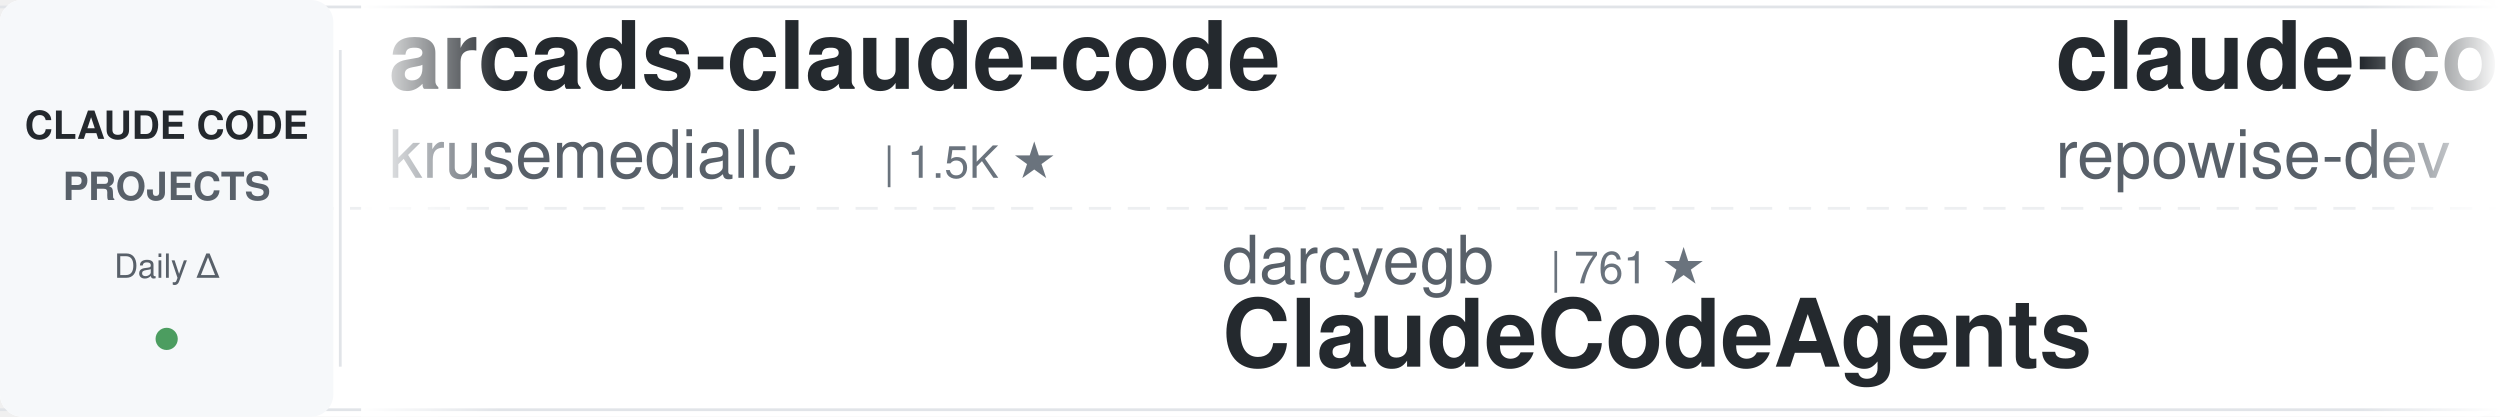
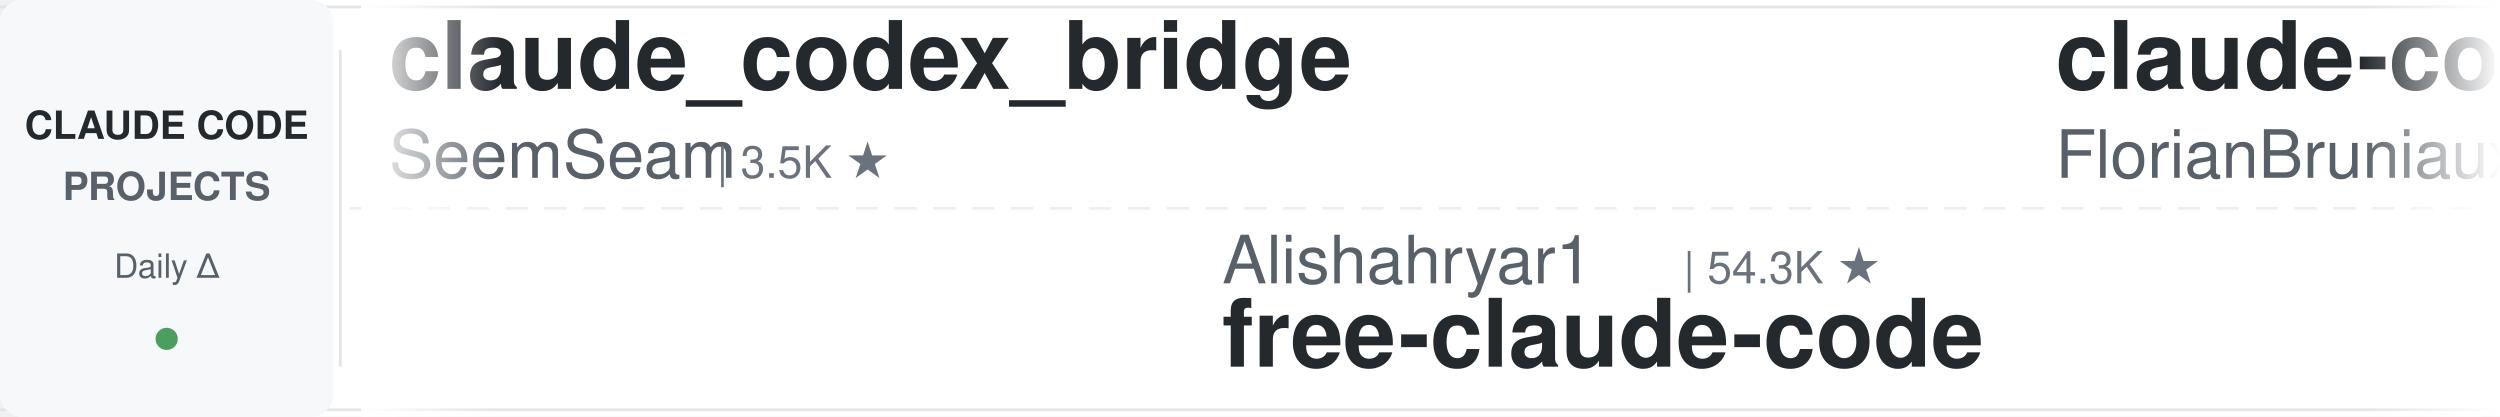
<svg xmlns="http://www.w3.org/2000/svg" width="900" height="150">
  <defs>
    <linearGradient id="leftFade" x1="0%" y1="0%" x2="100%" y2="0%">
      <stop offset="0%" style="stop-color:#ffffff;stop-opacity:1" />
      <stop offset="100%" style="stop-color:#ffffff;stop-opacity:0" />
    </linearGradient>
    <linearGradient id="rightFade" x1="0%" y1="0%" x2="100%" y2="0%">
      <stop offset="0%" style="stop-color:#ffffff;stop-opacity:0" />
      <stop offset="100%" style="stop-color:#ffffff;stop-opacity:1" />
    </linearGradient>
  </defs>
  <rect width="900" height="150" fill="#ffffff" rx="8" />
  <rect x="0" y="2" width="900" height="1" fill="#e1e4e8" />
  <rect x="0" y="147" width="900" height="1" fill="#e1e4e8" />
  <line x1="0" y1="75" x2="900" y2="75" stroke="#e1e4e8" stroke-width="1" stroke-dasharray="8 6" opacity="0.6" />
  <rect x="0" y="0" width="120" height="150" fill="#f6f8fa" rx="8" />
  <text x="60" y="50" font-family="-apple-system, BlinkMacSystemFont, 'Segoe UI', Helvetica, Arial, sans-serif" font-size="14" font-weight="600" fill="#24292e" text-anchor="middle">CLAUDE CODE</text>
  <text x="60" y="72" font-family="-apple-system, BlinkMacSystemFont, 'Segoe UI', Helvetica, Arial, sans-serif" font-size="14" font-weight="600" fill="#586069" text-anchor="middle">PROJECTS</text>
  <text x="60" y="100" font-family="-apple-system, BlinkMacSystemFont, 'Segoe UI', Helvetica, Arial, sans-serif" font-size="12" font-weight="500" fill="#586069" text-anchor="middle">Daily Δ</text>
  <circle cx="60" cy="122" r="4" fill="#22863a" opacity="0.8" />
  <rect x="122" y="18" width="1" height="114" fill="#e1e4e8" />
  <clipPath id="tickerClip">
    <rect x="130" y="0" width="770" height="150" />
  </clipPath>
  <g clip-path="url(#tickerClip)">
    <g id="tickerItems">
      <animateTransform attributeName="transform" attributeType="XML" type="translate" from="0 0" to="-3000 0" dur="54s" repeatCount="indefinite" />
      <g transform="translate(0, 0)">
-         <text x="140" y="32" font-family="-apple-system, BlinkMacSystemFont, 'Segoe UI', Helvetica, Arial, sans-serif" font-size="34" font-weight="600" fill="#24292e">arcads-claude-code</text>
-         <text x="140" y="64" font-family="-apple-system, BlinkMacSystemFont, 'Segoe UI', Helvetica, Arial, sans-serif" font-size="24" font-weight="400" fill="#586069">krusemediallc</text>
-         <text x="318" y="64" font-family="-apple-system, BlinkMacSystemFont, 'Segoe UI', Helvetica, Arial, sans-serif" font-size="16" font-weight="500" fill="#6a737d">| 1.5K ★</text>
+         <text x="140" y="32" font-family="-apple-system, BlinkMacSystemFont, 'Segoe UI', Helvetica, Arial, sans-serif" font-size="34" font-weight="600" fill="#24292e">claude_codex_bridge</text>
+         <text x="140" y="64" font-family="-apple-system, BlinkMacSystemFont, 'Segoe UI', Helvetica, Arial, sans-serif" font-size="24" font-weight="400" fill="#586069">SeemSeam</text>
+         <text x="258" y="64" font-family="-apple-system, BlinkMacSystemFont, 'Segoe UI', Helvetica, Arial, sans-serif" font-size="16" font-weight="500" fill="#6a737d">| 3.5K ★</text>
      </g>
      <g transform="translate(300, 0)">
-         <text x="140" y="102" font-family="-apple-system, BlinkMacSystemFont, 'Segoe UI', Helvetica, Arial, sans-serif" font-size="24" font-weight="400" fill="#586069">darcyegb</text>
-         <text x="258" y="102" font-family="-apple-system, BlinkMacSystemFont, 'Segoe UI', Helvetica, Arial, sans-serif" font-size="16" font-weight="500" fill="#6a737d">| 761 ★</text>
-         <text x="140" y="132" font-family="-apple-system, BlinkMacSystemFont, 'Segoe UI', Helvetica, Arial, sans-serif" font-size="34" font-weight="600" fill="#24292e">ClaudeCodeAgents</text>
+         <text x="140" y="102" font-family="-apple-system, BlinkMacSystemFont, 'Segoe UI', Helvetica, Arial, sans-serif" font-size="24" font-weight="400" fill="#586069">Alishahryar1</text>
+         <text x="306" y="102" font-family="-apple-system, BlinkMacSystemFont, 'Segoe UI', Helvetica, Arial, sans-serif" font-size="16" font-weight="500" fill="#6a737d">| 54.3K ★</text>
+         <text x="140" y="132" font-family="-apple-system, BlinkMacSystemFont, 'Segoe UI', Helvetica, Arial, sans-serif" font-size="34" font-weight="600" fill="#24292e">free-claude-code</text>
      </g>
      <g transform="translate(600, 0)">
-         <text x="140" y="32" font-family="-apple-system, BlinkMacSystemFont, 'Segoe UI', Helvetica, Arial, sans-serif" font-size="34" font-weight="600" fill="#24292e">claude-code-prompts</text>
-         <text x="140" y="64" font-family="-apple-system, BlinkMacSystemFont, 'Segoe UI', Helvetica, Arial, sans-serif" font-size="24" font-weight="400" fill="#586069">repowise-dev</text>
-         <text x="306" y="64" font-family="-apple-system, BlinkMacSystemFont, 'Segoe UI', Helvetica, Arial, sans-serif" font-size="16" font-weight="500" fill="#6a737d">| 1.2K ★</text>
+         <text x="140" y="32" font-family="-apple-system, BlinkMacSystemFont, 'Segoe UI', Helvetica, Arial, sans-serif" font-size="34" font-weight="600" fill="#24292e">claude-code-ultimate-gui...</text>
+         <text x="140" y="64" font-family="-apple-system, BlinkMacSystemFont, 'Segoe UI', Helvetica, Arial, sans-serif" font-size="24" font-weight="400" fill="#586069">FlorianBruniaux</text>
+         <text x="342" y="64" font-family="-apple-system, BlinkMacSystemFont, 'Segoe UI', Helvetica, Arial, sans-serif" font-size="16" font-weight="500" fill="#6a737d">| 5.9K ★</text>
      </g>
      <g transform="translate(900, 0)">
-         <text x="140" y="102" font-family="-apple-system, BlinkMacSystemFont, 'Segoe UI', Helvetica, Arial, sans-serif" font-size="24" font-weight="400" fill="#586069">lintsinghua</text>
-         <text x="294" y="102" font-family="-apple-system, BlinkMacSystemFont, 'Segoe UI', Helvetica, Arial, sans-serif" font-size="16" font-weight="500" fill="#6a737d">| 4.2K ★</text>
-         <text x="140" y="132" font-family="-apple-system, BlinkMacSystemFont, 'Segoe UI', Helvetica, Arial, sans-serif" font-size="34" font-weight="600" fill="#24292e">claude-code-book</text>
+         <text x="140" y="102" font-family="-apple-system, BlinkMacSystemFont, 'Segoe UI', Helvetica, Arial, sans-serif" font-size="24" font-weight="400" fill="#586069">disler</text>
+         <text x="234" y="102" font-family="-apple-system, BlinkMacSystemFont, 'Segoe UI', Helvetica, Arial, sans-serif" font-size="16" font-weight="500" fill="#6a737d">| 1.7K ★</text>
+         <text x="140" y="132" font-family="-apple-system, BlinkMacSystemFont, 'Segoe UI', Helvetica, Arial, sans-serif" font-size="34" font-weight="600" fill="#24292e">pi-vs-claude-code</text>
      </g>
      <g transform="translate(1200, 0)">
-         <text x="140" y="32" font-family="-apple-system, BlinkMacSystemFont, 'Segoe UI', Helvetica, Arial, sans-serif" font-size="34" font-weight="600" fill="#24292e">claude-code-local</text>
-         <text x="140" y="64" font-family="-apple-system, BlinkMacSystemFont, 'Segoe UI', Helvetica, Arial, sans-serif" font-size="24" font-weight="400" fill="#586069">nicedreamzapp</text>
-         <text x="318" y="64" font-family="-apple-system, BlinkMacSystemFont, 'Segoe UI', Helvetica, Arial, sans-serif" font-size="16" font-weight="500" fill="#6a737d">| 3.3K ★</text>
+         <text x="140" y="32" font-family="-apple-system, BlinkMacSystemFont, 'Segoe UI', Helvetica, Arial, sans-serif" font-size="34" font-weight="600" fill="#24292e">claude-code-best-practic...</text>
+         <text x="140" y="64" font-family="-apple-system, BlinkMacSystemFont, 'Segoe UI', Helvetica, Arial, sans-serif" font-size="24" font-weight="400" fill="#586069">shanraisshan</text>
+         <text x="306" y="64" font-family="-apple-system, BlinkMacSystemFont, 'Segoe UI', Helvetica, Arial, sans-serif" font-size="16" font-weight="500" fill="#6a737d">| 65.8K ★</text>
      </g>
      <g transform="translate(1500, 0)">
-         <text x="140" y="102" font-family="-apple-system, BlinkMacSystemFont, 'Segoe UI', Helvetica, Arial, sans-serif" font-size="24" font-weight="400" fill="#586069">fuergaosi233</text>
-         <text x="306" y="102" font-family="-apple-system, BlinkMacSystemFont, 'Segoe UI', Helvetica, Arial, sans-serif" font-size="16" font-weight="500" fill="#6a737d">| 2.8K ★</text>
-         <text x="140" y="132" font-family="-apple-system, BlinkMacSystemFont, 'Segoe UI', Helvetica, Arial, sans-serif" font-size="34" font-weight="600" fill="#24292e">claude-code-proxy</text>
+         <text x="140" y="102" font-family="-apple-system, BlinkMacSystemFont, 'Segoe UI', Helvetica, Arial, sans-serif" font-size="24" font-weight="400" fill="#586069">Yeachan-Heo</text>
+         <text x="294" y="102" font-family="-apple-system, BlinkMacSystemFont, 'Segoe UI', Helvetica, Arial, sans-serif" font-size="16" font-weight="500" fill="#6a737d">| 39.1K ★</text>
+         <text x="140" y="132" font-family="-apple-system, BlinkMacSystemFont, 'Segoe UI', Helvetica, Arial, sans-serif" font-size="34" font-weight="600" fill="#24292e">oh-my-claudecode</text>
      </g>
      <g transform="translate(1800, 0)">
        <text x="140" y="32" font-family="-apple-system, BlinkMacSystemFont, 'Segoe UI', Helvetica, Arial, sans-serif" font-size="34" font-weight="600" fill="#24292e">awesome-claude-code-suba...</text>
        <text x="140" y="64" font-family="-apple-system, BlinkMacSystemFont, 'Segoe UI', Helvetica, Arial, sans-serif" font-size="24" font-weight="400" fill="#586069">VoltAgent</text>
        <text x="270" y="64" font-family="-apple-system, BlinkMacSystemFont, 'Segoe UI', Helvetica, Arial, sans-serif" font-size="16" font-weight="500" fill="#6a737d">| 25.0K ★</text>
      </g>
      <g transform="translate(2100, 0)">
-         <text x="140" y="102" font-family="-apple-system, BlinkMacSystemFont, 'Segoe UI', Helvetica, Arial, sans-serif" font-size="24" font-weight="400" fill="#586069">kodu-ai</text>
-         <text x="246" y="102" font-family="-apple-system, BlinkMacSystemFont, 'Segoe UI', Helvetica, Arial, sans-serif" font-size="16" font-weight="500" fill="#6a737d">| 5.2K ★</text>
-         <text x="140" y="132" font-family="-apple-system, BlinkMacSystemFont, 'Segoe UI', Helvetica, Arial, sans-serif" font-size="34" font-weight="600" fill="#24292e">claude-coder</text>
+         <text x="140" y="102" font-family="-apple-system, BlinkMacSystemFont, 'Segoe UI', Helvetica, Arial, sans-serif" font-size="24" font-weight="400" fill="#586069">liuup</text>
+         <text x="222" y="102" font-family="-apple-system, BlinkMacSystemFont, 'Segoe UI', Helvetica, Arial, sans-serif" font-size="16" font-weight="500" fill="#6a737d">| 3.9K ★</text>
+         <text x="140" y="132" font-family="-apple-system, BlinkMacSystemFont, 'Segoe UI', Helvetica, Arial, sans-serif" font-size="34" font-weight="600" fill="#24292e">claude-code-analysis</text>
      </g>
      <g transform="translate(2400, 0)">
-         <text x="140" y="32" font-family="-apple-system, BlinkMacSystemFont, 'Segoe UI', Helvetica, Arial, sans-serif" font-size="34" font-weight="600" fill="#24292e">ralph-claude-code</text>
-         <text x="140" y="64" font-family="-apple-system, BlinkMacSystemFont, 'Segoe UI', Helvetica, Arial, sans-serif" font-size="24" font-weight="400" fill="#586069">frankbria</text>
-         <text x="270" y="64" font-family="-apple-system, BlinkMacSystemFont, 'Segoe UI', Helvetica, Arial, sans-serif" font-size="16" font-weight="500" fill="#6a737d">| 9.6K ★</text>
+         <text x="140" y="32" font-family="-apple-system, BlinkMacSystemFont, 'Segoe UI', Helvetica, Arial, sans-serif" font-size="34" font-weight="600" fill="#24292e">Open-ClaudeCode</text>
+         <text x="140" y="64" font-family="-apple-system, BlinkMacSystemFont, 'Segoe UI', Helvetica, Arial, sans-serif" font-size="24" font-weight="400" fill="#586069">LING71671</text>
+         <text x="270" y="64" font-family="-apple-system, BlinkMacSystemFont, 'Segoe UI', Helvetica, Arial, sans-serif" font-size="16" font-weight="500" fill="#6a737d">| 950 ★</text>
      </g>
      <g transform="translate(2700, 0)">
-         <text x="140" y="102" font-family="-apple-system, BlinkMacSystemFont, 'Segoe UI', Helvetica, Arial, sans-serif" font-size="24" font-weight="400" fill="#586069">shareAI-lab</text>
-         <text x="294" y="102" font-family="-apple-system, BlinkMacSystemFont, 'Segoe UI', Helvetica, Arial, sans-serif" font-size="16" font-weight="500" fill="#6a737d">| 76.5K ★</text>
-         <text x="140" y="132" font-family="-apple-system, BlinkMacSystemFont, 'Segoe UI', Helvetica, Arial, sans-serif" font-size="34" font-weight="600" fill="#24292e">learn-claude-code</text>
+         <text x="140" y="102" font-family="-apple-system, BlinkMacSystemFont, 'Segoe UI', Helvetica, Arial, sans-serif" font-size="24" font-weight="400" fill="#586069">disler</text>
+         <text x="234" y="102" font-family="-apple-system, BlinkMacSystemFont, 'Segoe UI', Helvetica, Arial, sans-serif" font-size="16" font-weight="500" fill="#6a737d">| 3.9K ★</text>
+         <text x="140" y="132" font-family="-apple-system, BlinkMacSystemFont, 'Segoe UI', Helvetica, Arial, sans-serif" font-size="34" font-weight="600" fill="#24292e">claude-code-hooks-master...</text>
      </g>
      <g transform="translate(3000, 0)">
-         <text x="140" y="32" font-family="-apple-system, BlinkMacSystemFont, 'Segoe UI', Helvetica, Arial, sans-serif" font-size="34" font-weight="600" fill="#24292e">arcads-claude-code</text>
-         <text x="140" y="64" font-family="-apple-system, BlinkMacSystemFont, 'Segoe UI', Helvetica, Arial, sans-serif" font-size="24" font-weight="400" fill="#586069">krusemediallc</text>
-         <text x="318" y="64" font-family="-apple-system, BlinkMacSystemFont, 'Segoe UI', Helvetica, Arial, sans-serif" font-size="16" font-weight="500" fill="#6a737d">| 1.5K ★</text>
+         <text x="140" y="32" font-family="-apple-system, BlinkMacSystemFont, 'Segoe UI', Helvetica, Arial, sans-serif" font-size="34" font-weight="600" fill="#24292e">claude_codex_bridge</text>
+         <text x="140" y="64" font-family="-apple-system, BlinkMacSystemFont, 'Segoe UI', Helvetica, Arial, sans-serif" font-size="24" font-weight="400" fill="#586069">SeemSeam</text>
+         <text x="258" y="64" font-family="-apple-system, BlinkMacSystemFont, 'Segoe UI', Helvetica, Arial, sans-serif" font-size="16" font-weight="500" fill="#6a737d">| 3.5K ★</text>
      </g>
      <g transform="translate(3300, 0)">
-         <text x="140" y="102" font-family="-apple-system, BlinkMacSystemFont, 'Segoe UI', Helvetica, Arial, sans-serif" font-size="24" font-weight="400" fill="#586069">darcyegb</text>
-         <text x="258" y="102" font-family="-apple-system, BlinkMacSystemFont, 'Segoe UI', Helvetica, Arial, sans-serif" font-size="16" font-weight="500" fill="#6a737d">| 761 ★</text>
-         <text x="140" y="132" font-family="-apple-system, BlinkMacSystemFont, 'Segoe UI', Helvetica, Arial, sans-serif" font-size="34" font-weight="600" fill="#24292e">ClaudeCodeAgents</text>
+         <text x="140" y="102" font-family="-apple-system, BlinkMacSystemFont, 'Segoe UI', Helvetica, Arial, sans-serif" font-size="24" font-weight="400" fill="#586069">Alishahryar1</text>
+         <text x="306" y="102" font-family="-apple-system, BlinkMacSystemFont, 'Segoe UI', Helvetica, Arial, sans-serif" font-size="16" font-weight="500" fill="#6a737d">| 54.3K ★</text>
+         <text x="140" y="132" font-family="-apple-system, BlinkMacSystemFont, 'Segoe UI', Helvetica, Arial, sans-serif" font-size="34" font-weight="600" fill="#24292e">free-claude-code</text>
      </g>
      <g transform="translate(3600, 0)">
-         <text x="140" y="32" font-family="-apple-system, BlinkMacSystemFont, 'Segoe UI', Helvetica, Arial, sans-serif" font-size="34" font-weight="600" fill="#24292e">claude-code-prompts</text>
-         <text x="140" y="64" font-family="-apple-system, BlinkMacSystemFont, 'Segoe UI', Helvetica, Arial, sans-serif" font-size="24" font-weight="400" fill="#586069">repowise-dev</text>
-         <text x="306" y="64" font-family="-apple-system, BlinkMacSystemFont, 'Segoe UI', Helvetica, Arial, sans-serif" font-size="16" font-weight="500" fill="#6a737d">| 1.2K ★</text>
+         <text x="140" y="32" font-family="-apple-system, BlinkMacSystemFont, 'Segoe UI', Helvetica, Arial, sans-serif" font-size="34" font-weight="600" fill="#24292e">claude-code-ultimate-gui...</text>
+         <text x="140" y="64" font-family="-apple-system, BlinkMacSystemFont, 'Segoe UI', Helvetica, Arial, sans-serif" font-size="24" font-weight="400" fill="#586069">FlorianBruniaux</text>
+         <text x="342" y="64" font-family="-apple-system, BlinkMacSystemFont, 'Segoe UI', Helvetica, Arial, sans-serif" font-size="16" font-weight="500" fill="#6a737d">| 5.9K ★</text>
      </g>
      <g transform="translate(3900, 0)">
-         <text x="140" y="102" font-family="-apple-system, BlinkMacSystemFont, 'Segoe UI', Helvetica, Arial, sans-serif" font-size="24" font-weight="400" fill="#586069">lintsinghua</text>
-         <text x="294" y="102" font-family="-apple-system, BlinkMacSystemFont, 'Segoe UI', Helvetica, Arial, sans-serif" font-size="16" font-weight="500" fill="#6a737d">| 4.2K ★</text>
-         <text x="140" y="132" font-family="-apple-system, BlinkMacSystemFont, 'Segoe UI', Helvetica, Arial, sans-serif" font-size="34" font-weight="600" fill="#24292e">claude-code-book</text>
+         <text x="140" y="102" font-family="-apple-system, BlinkMacSystemFont, 'Segoe UI', Helvetica, Arial, sans-serif" font-size="24" font-weight="400" fill="#586069">disler</text>
+         <text x="234" y="102" font-family="-apple-system, BlinkMacSystemFont, 'Segoe UI', Helvetica, Arial, sans-serif" font-size="16" font-weight="500" fill="#6a737d">| 1.7K ★</text>
+         <text x="140" y="132" font-family="-apple-system, BlinkMacSystemFont, 'Segoe UI', Helvetica, Arial, sans-serif" font-size="34" font-weight="600" fill="#24292e">pi-vs-claude-code</text>
      </g>
    </g>
  </g>
  <rect x="130" y="0" width="50" height="150" fill="url(#leftFade)" />
  <rect x="850" y="0" width="50" height="150" fill="url(#rightFade)" />
</svg>
